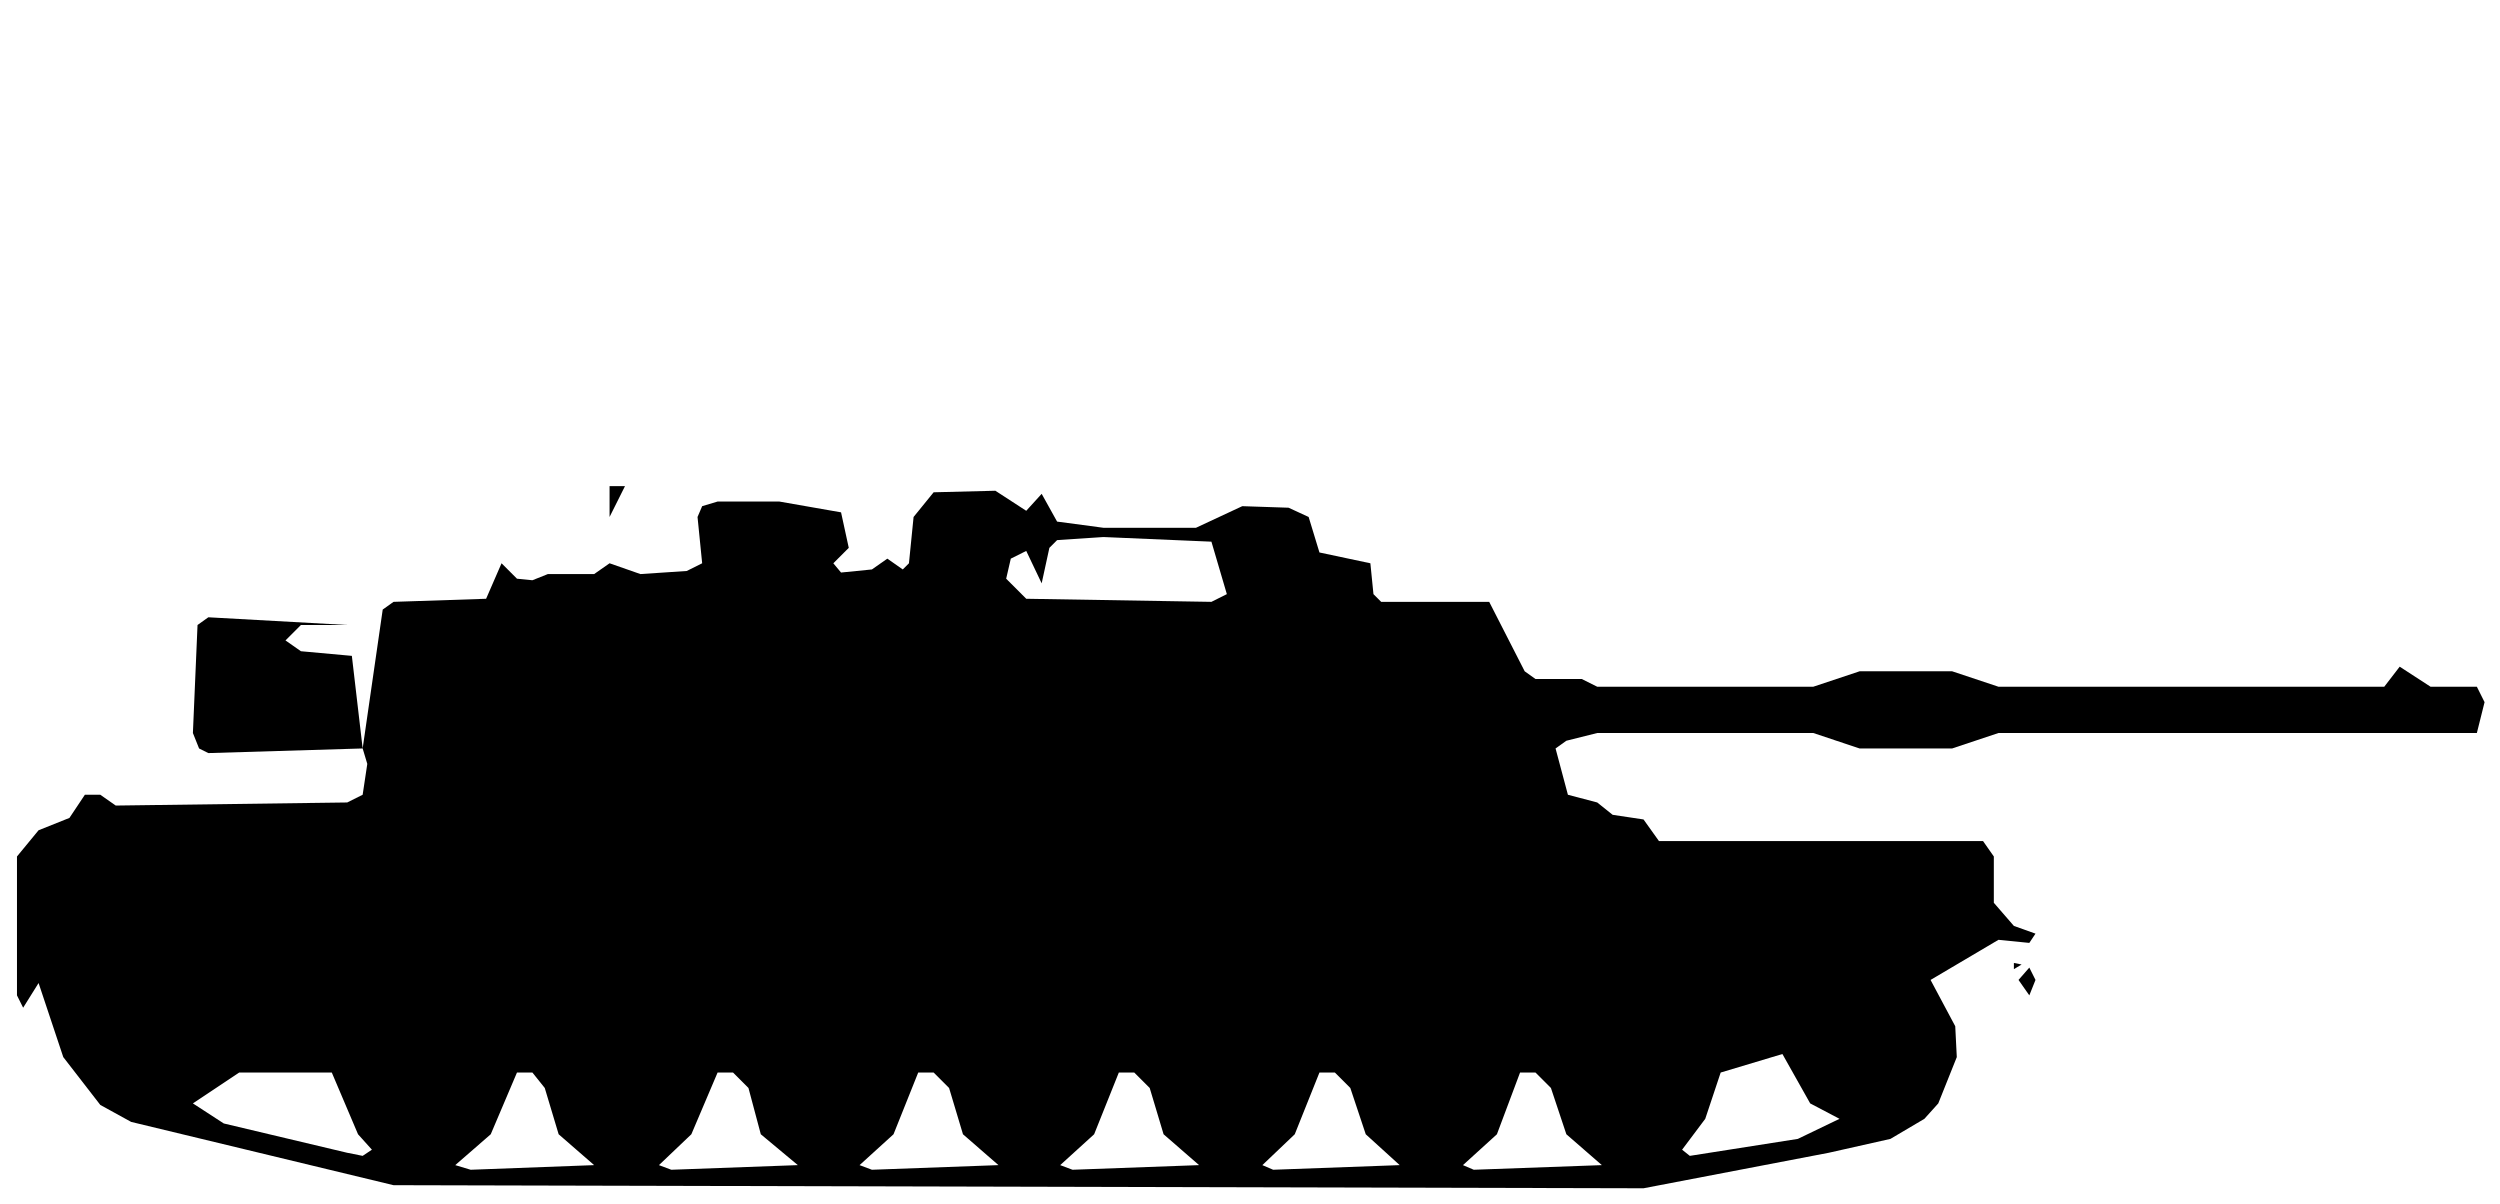
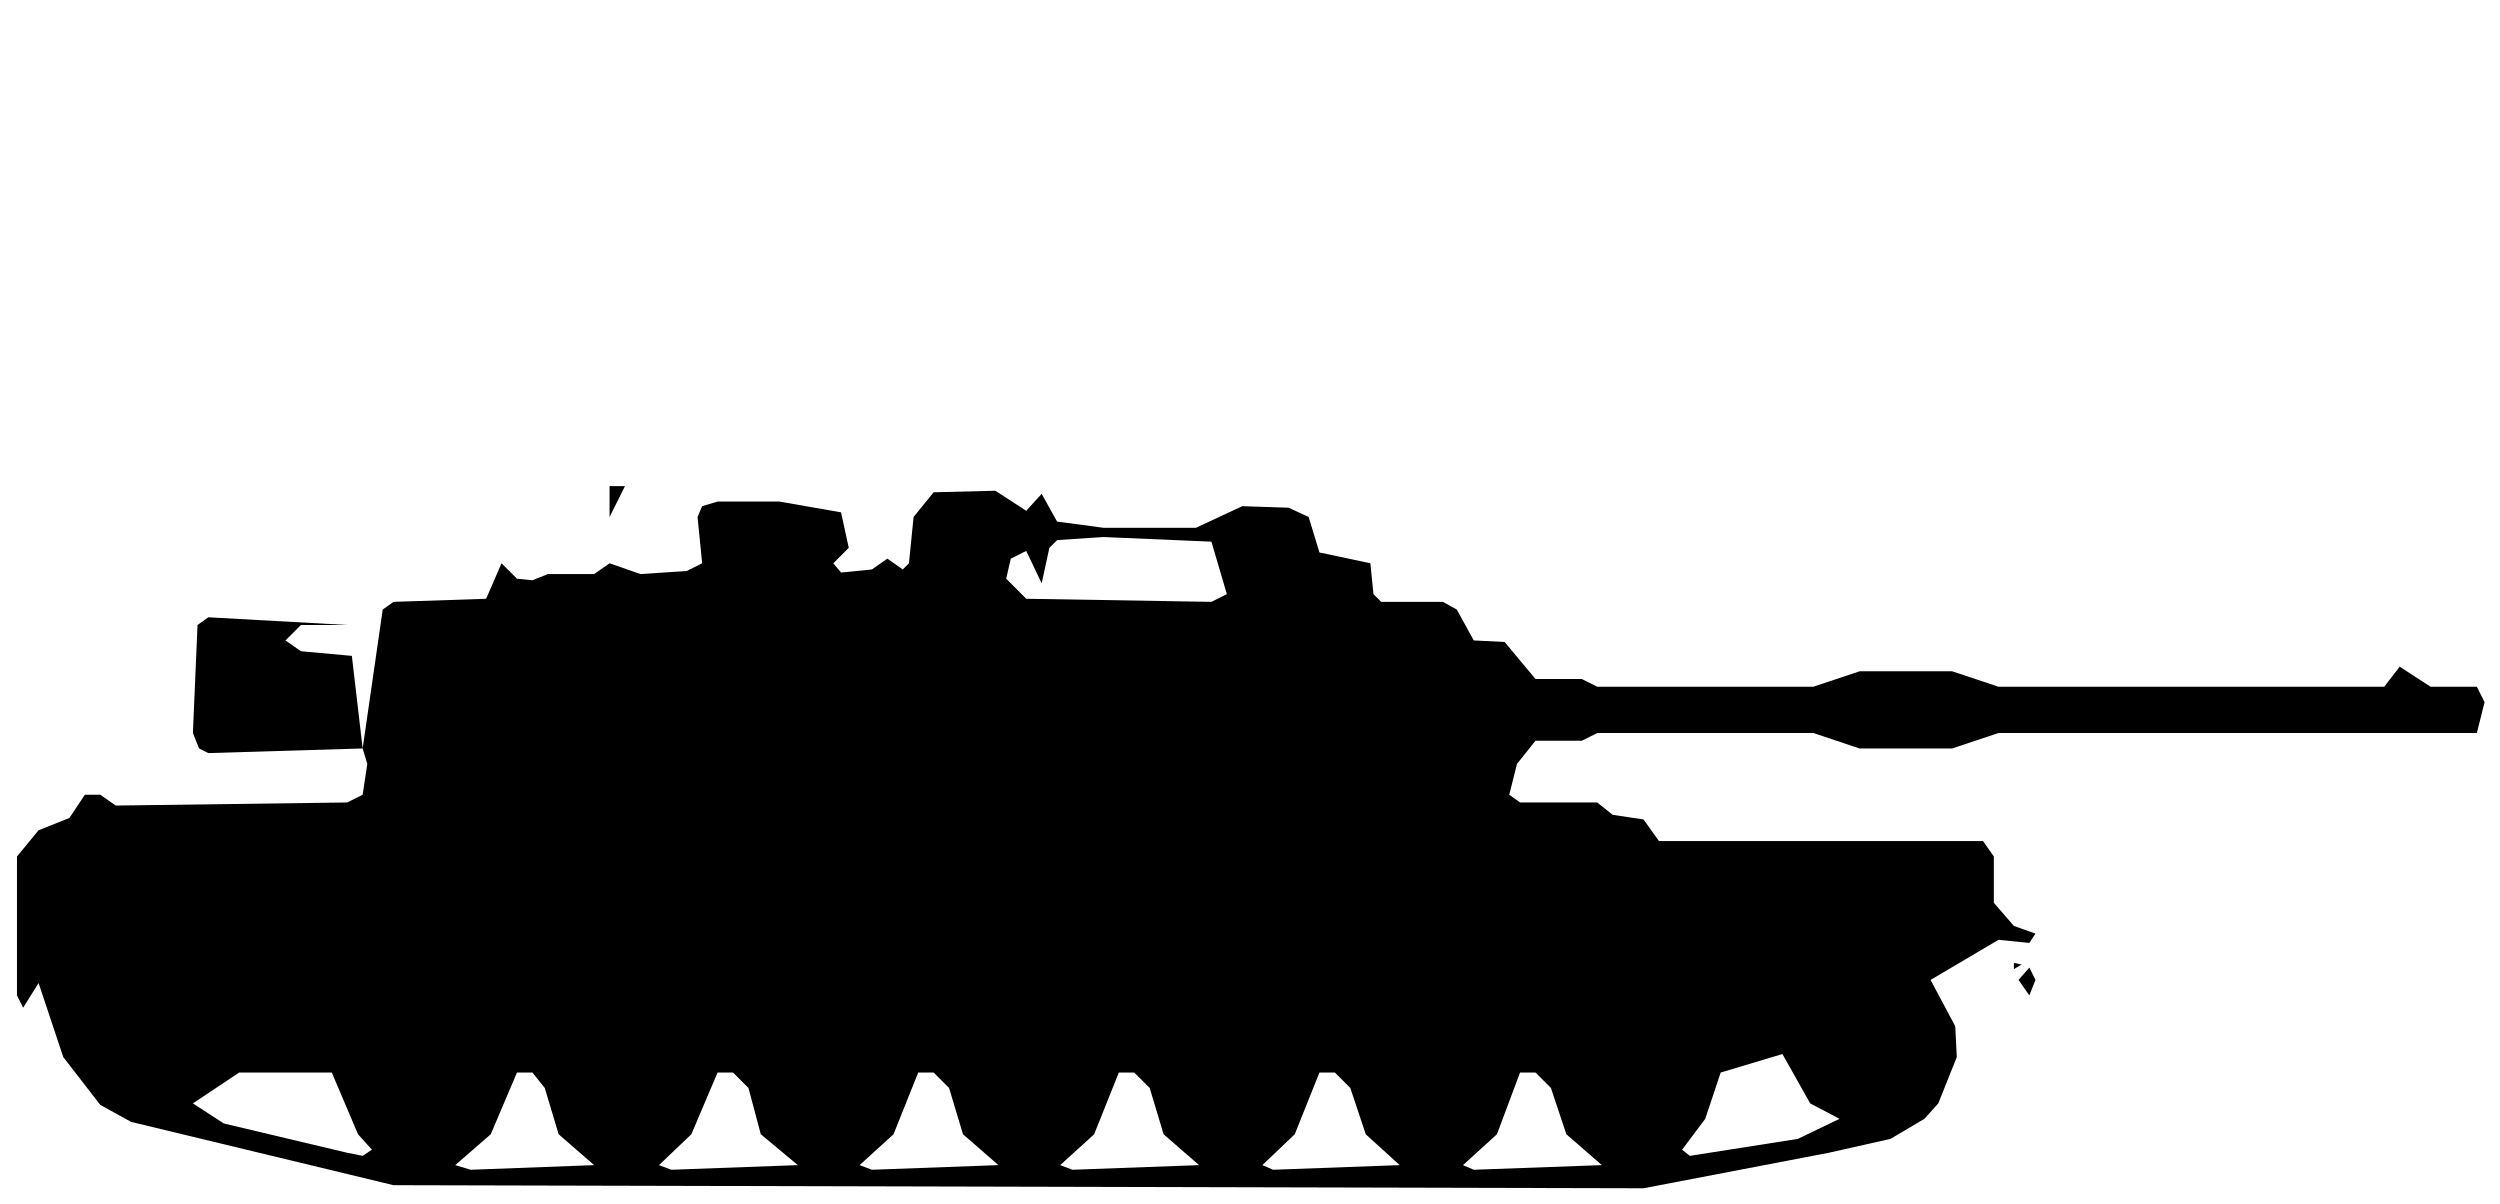
<svg xmlns="http://www.w3.org/2000/svg" viewBox="0 0 162 78" width="162" height="78" fill="currentColor" fill-rule="evenodd">
-   <path d="M25.5 76.8L106.5 77L118.5 74.7L122.5 73.8L124.7 72.5L125.6 71.5L126.8 68.5L126.7 66.5L125.1 63.5L129.5 60.9L131.5 61.1L131.9 60.5L130.5 60L129.2 58.5L129.2 55.5L128.5 54.5L107.5 54.5L106.5 53.1L104.5 52.8L103.5 52L101.6 51.5L100.8 48.5L101.5 48L103.5 47.5L117.5 47.5L120.5 48.5L126.5 48.5L129.5 47.5L160.5 47.5L161 45.5L160.5 44.5L157.5 44.5L155.5 43.2L154.5 44.5L129.5 44.5L126.5 43.5L120.5 43.5L117.5 44.5L103.5 44.5L102.5 44L99.5 44L98.8 43.5L96.5 39L89.5 39L89 38.5L88.8 36.5L85.5 35.8L84.8 33.5L83.5 32.9L80.5 32.8L77.5 34.2L71.5 34.2L68.5 33.8L67.5 32L66.5 33.1L64.5 31.8L60.5 31.9L59.2 33.5L58.9 36.5L58.5 36.9L57.5 36.2L56.5 36.9L54.5 37.1L54 36.5L55 35.5L54.5 33.2L50.5 32.5L46.5 32.5L45.5 32.8L45.2 33.5L45.5 36.5L44.5 37L41.5 37.2L39.5 36.5L39.5 33.5L40.5 31.5L39.5 31.5L39.5 36.5L38.5 37.2L35.5 37.2L34.5 37.6L33.5 37.5L32.5 36.5L31.5 38.8L25.5 39L24.8 39.5L23.5 48.5L22.8 42.5L19.5 42.2L18.5 41.5L19.5 40.5L22.5 40.5L13.5 40L12.8 40.5L12.5 47.5L12.9 48.5L13.5 48.8L23.5 48.5L23.8 49.5L23.5 51.5L22.5 52L7.5 52.2L6.5 51.5L5.5 51.5L4.5 53L2.5 53.8L1.1 55.5L1.1 64.5L1.5 65.3L2.5 63.7L4.1 68.5L6.5 71.6L8.5 72.7ZM30.5 75.8L29.5 75.5L31.8 73.5L33.5 69.5L34.5 69.5L35.3 70.5L36.2 73.5L38.5 75.5ZM43.5 75.8L42.7 75.5L44.8 73.5L46.5 69.5L47.5 69.5L48.5 70.5L49.3 73.5L51.7 75.5ZM56.5 75.8L55.7 75.5L57.9 73.5L59.5 69.5L60.5 69.5L61.5 70.5L62.4 73.5L64.7 75.5ZM69.5 75.8L68.7 75.5L70.9 73.5L72.5 69.5L73.5 69.5L74.5 70.5L75.4 73.5L77.7 75.5ZM82.5 75.8L81.8 75.5L83.9 73.5L85.5 69.5L86.5 69.5L87.5 70.5L88.5 73.5L90.7 75.5ZM95.5 75.8L94.8 75.5L97 73.5L98.5 69.5L99.5 69.5L100.5 70.5L101.5 73.5L103.8 75.5ZM22.5 74.7L14.5 72.8L12.5 71.5L15.5 69.5L21.5 69.5L23.2 73.5L24.1 74.5L23.5 74.9ZM109.5 74.9L109 74.5L110.5 72.5L111.5 69.5L115.5 68.3L117.3 71.5L119.2 72.5L116.5 73.8ZM131.5 64.5L131.9 63.5L131.5 62.7L130.8 63.5ZM130.5 62.8L131 62.5L130.5 62.4ZM66.5 38.8L65.2 37.5L65.5 36.2L66.5 35.7L67.5 37.8L68 35.5L68.5 35L71.5 34.8L78.5 35.1L79.5 38.5L78.5 39Z" />
+   <path d="M25.5 76.8L106.5 77L118.5 74.7L122.5 73.8L124.7 72.5L125.6 71.5L126.8 68.5L126.7 66.5L125.1 63.5L129.5 60.9L131.5 61.1L131.9 60.5L130.5 60L129.2 58.5L129.2 55.5L128.5 54.5L107.5 54.5L106.5 53.1L104.5 52.8L103.5 52L98.5 52L97.8 51.5L98.3 49.5L99.5 48L102.5 48L103.5 47.5L117.5 47.5L120.5 48.5L126.5 48.5L129.5 47.5L160.5 47.5L161 45.5L160.5 44.5L157.5 44.5L155.5 43.2L154.5 44.5L129.5 44.5L126.5 43.5L120.5 43.5L117.5 44.5L103.5 44.5L102.5 44L99.5 44L97.5 41.6L95.5 41.5L94.4 39.5L93.5 39L89.5 39L89 38.5L88.8 36.5L85.5 35.8L84.8 33.5L83.5 32.9L80.5 32.8L77.5 34.2L71.5 34.2L68.5 33.8L67.5 32L66.5 33.1L64.5 31.8L60.5 31.9L59.2 33.5L58.9 36.5L58.5 36.9L57.5 36.2L56.5 36.9L54.5 37.1L54 36.5L55 35.5L54.5 33.2L50.5 32.5L46.5 32.5L45.5 32.8L45.2 33.5L45.5 36.5L44.5 37L41.5 37.2L39.5 36.5L39.5 33.5L40.5 31.5L39.5 31.5L39.5 36.5L38.5 37.2L35.5 37.2L34.5 37.6L33.5 37.5L32.5 36.5L31.5 38.8L25.5 39L24.8 39.5L23.5 48.5L22.8 42.5L19.5 42.2L18.5 41.5L19.5 40.5L22.5 40.5L13.5 40L12.8 40.5L12.5 47.5L12.9 48.5L13.5 48.8L23.5 48.5L23.8 49.5L23.5 51.5L22.5 52L7.5 52.2L6.5 51.5L5.5 51.5L4.5 53L2.5 53.8L1.1 55.5L1.1 64.5L1.5 65.3L2.5 63.7L4.1 68.5L6.5 71.6L8.5 72.7ZM30.5 75.8L29.5 75.5L31.8 73.5L33.5 69.5L34.5 69.5L35.3 70.5L36.2 73.5L38.5 75.5ZM43.5 75.8L42.7 75.5L44.8 73.5L46.5 69.5L47.5 69.5L48.5 70.5L49.3 73.5L51.7 75.5ZM56.5 75.8L55.7 75.5L57.9 73.5L59.5 69.5L60.5 69.5L61.5 70.5L62.4 73.5L64.7 75.5ZM69.5 75.8L68.7 75.5L70.9 73.5L72.5 69.5L73.5 69.5L74.5 70.5L75.4 73.5L77.7 75.5ZM82.5 75.8L81.8 75.5L83.9 73.5L85.5 69.5L86.5 69.5L87.5 70.5L88.5 73.5L90.7 75.5ZM95.5 75.8L94.8 75.5L97 73.5L98.5 69.5L99.5 69.5L100.5 70.5L101.5 73.5L103.8 75.5ZM22.5 74.7L14.5 72.8L12.5 71.5L15.5 69.5L21.5 69.5L23.2 73.5L24.1 74.5L23.5 74.9ZM109.5 74.9L109 74.5L110.5 72.5L111.5 69.5L115.5 68.3L117.3 71.5L119.2 72.5L116.5 73.8ZM131.5 64.5L131.9 63.5L131.5 62.7L130.8 63.5ZM130.5 62.8L131 62.5L130.5 62.4ZM66.5 38.8L65.2 37.5L65.5 36.2L66.5 35.7L67.5 37.8L68 35.5L68.5 35L71.5 34.8L78.5 35.1L79.5 38.5L78.5 39Z" />
</svg>
